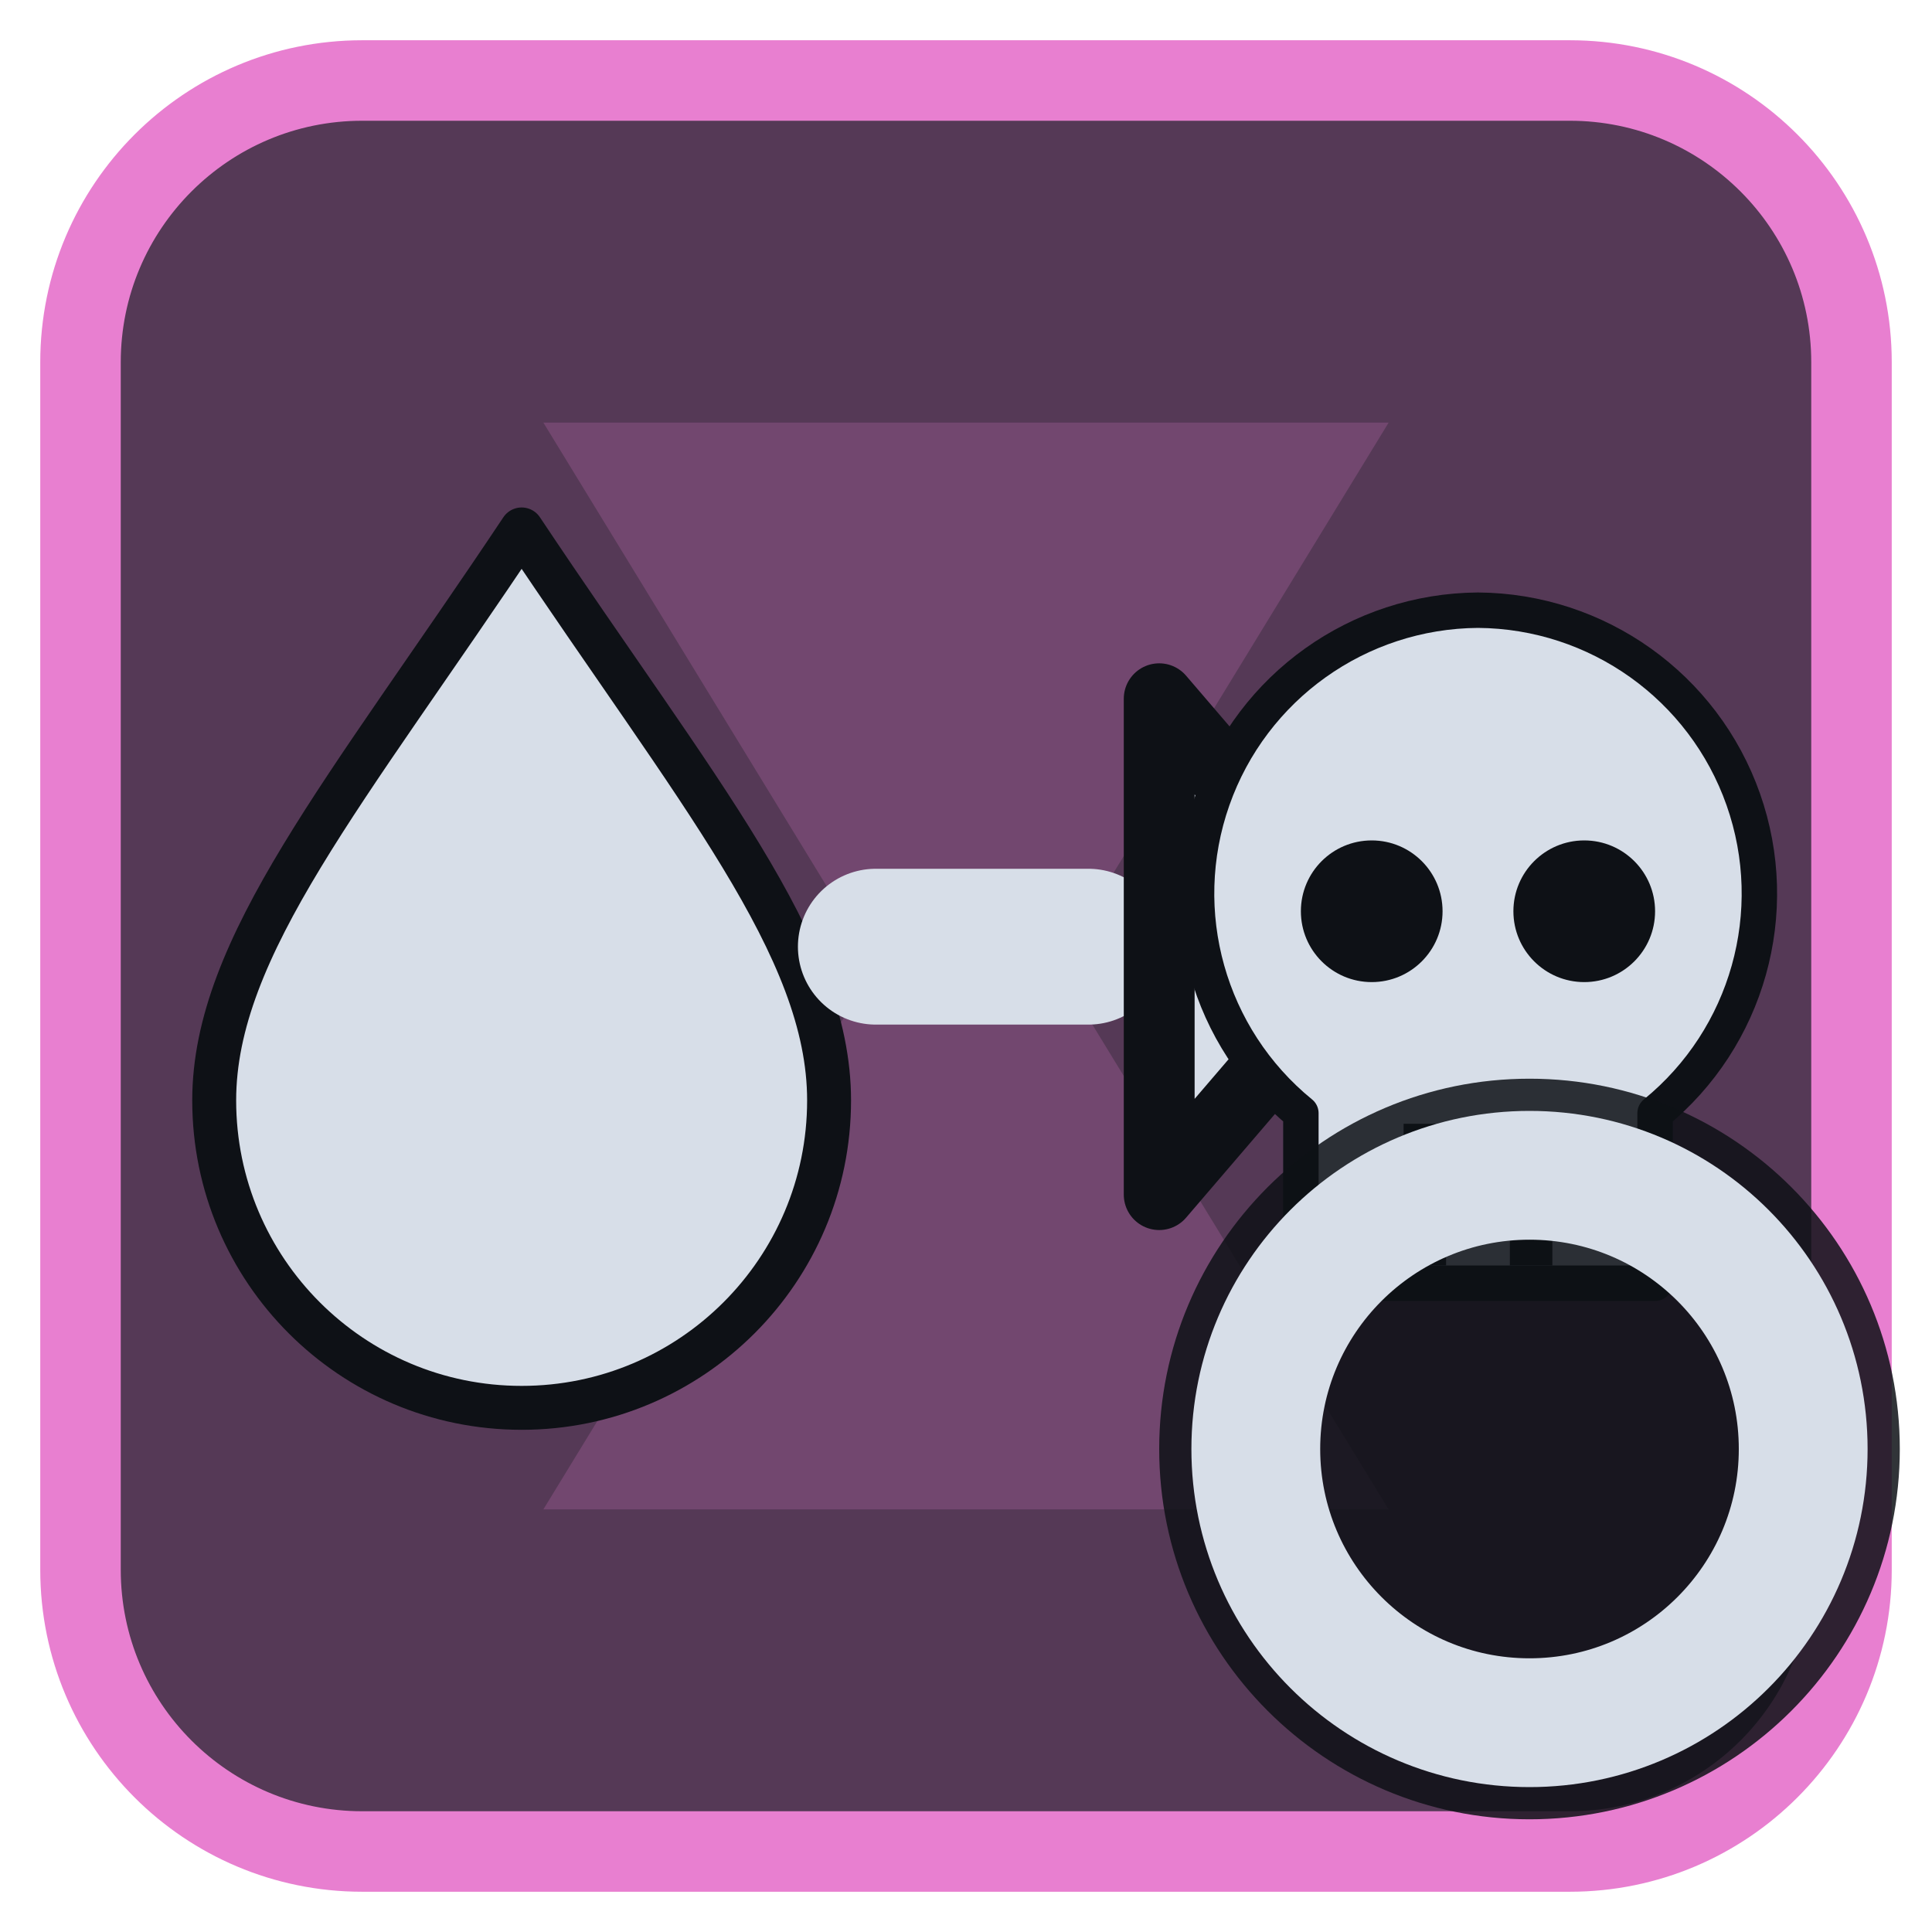
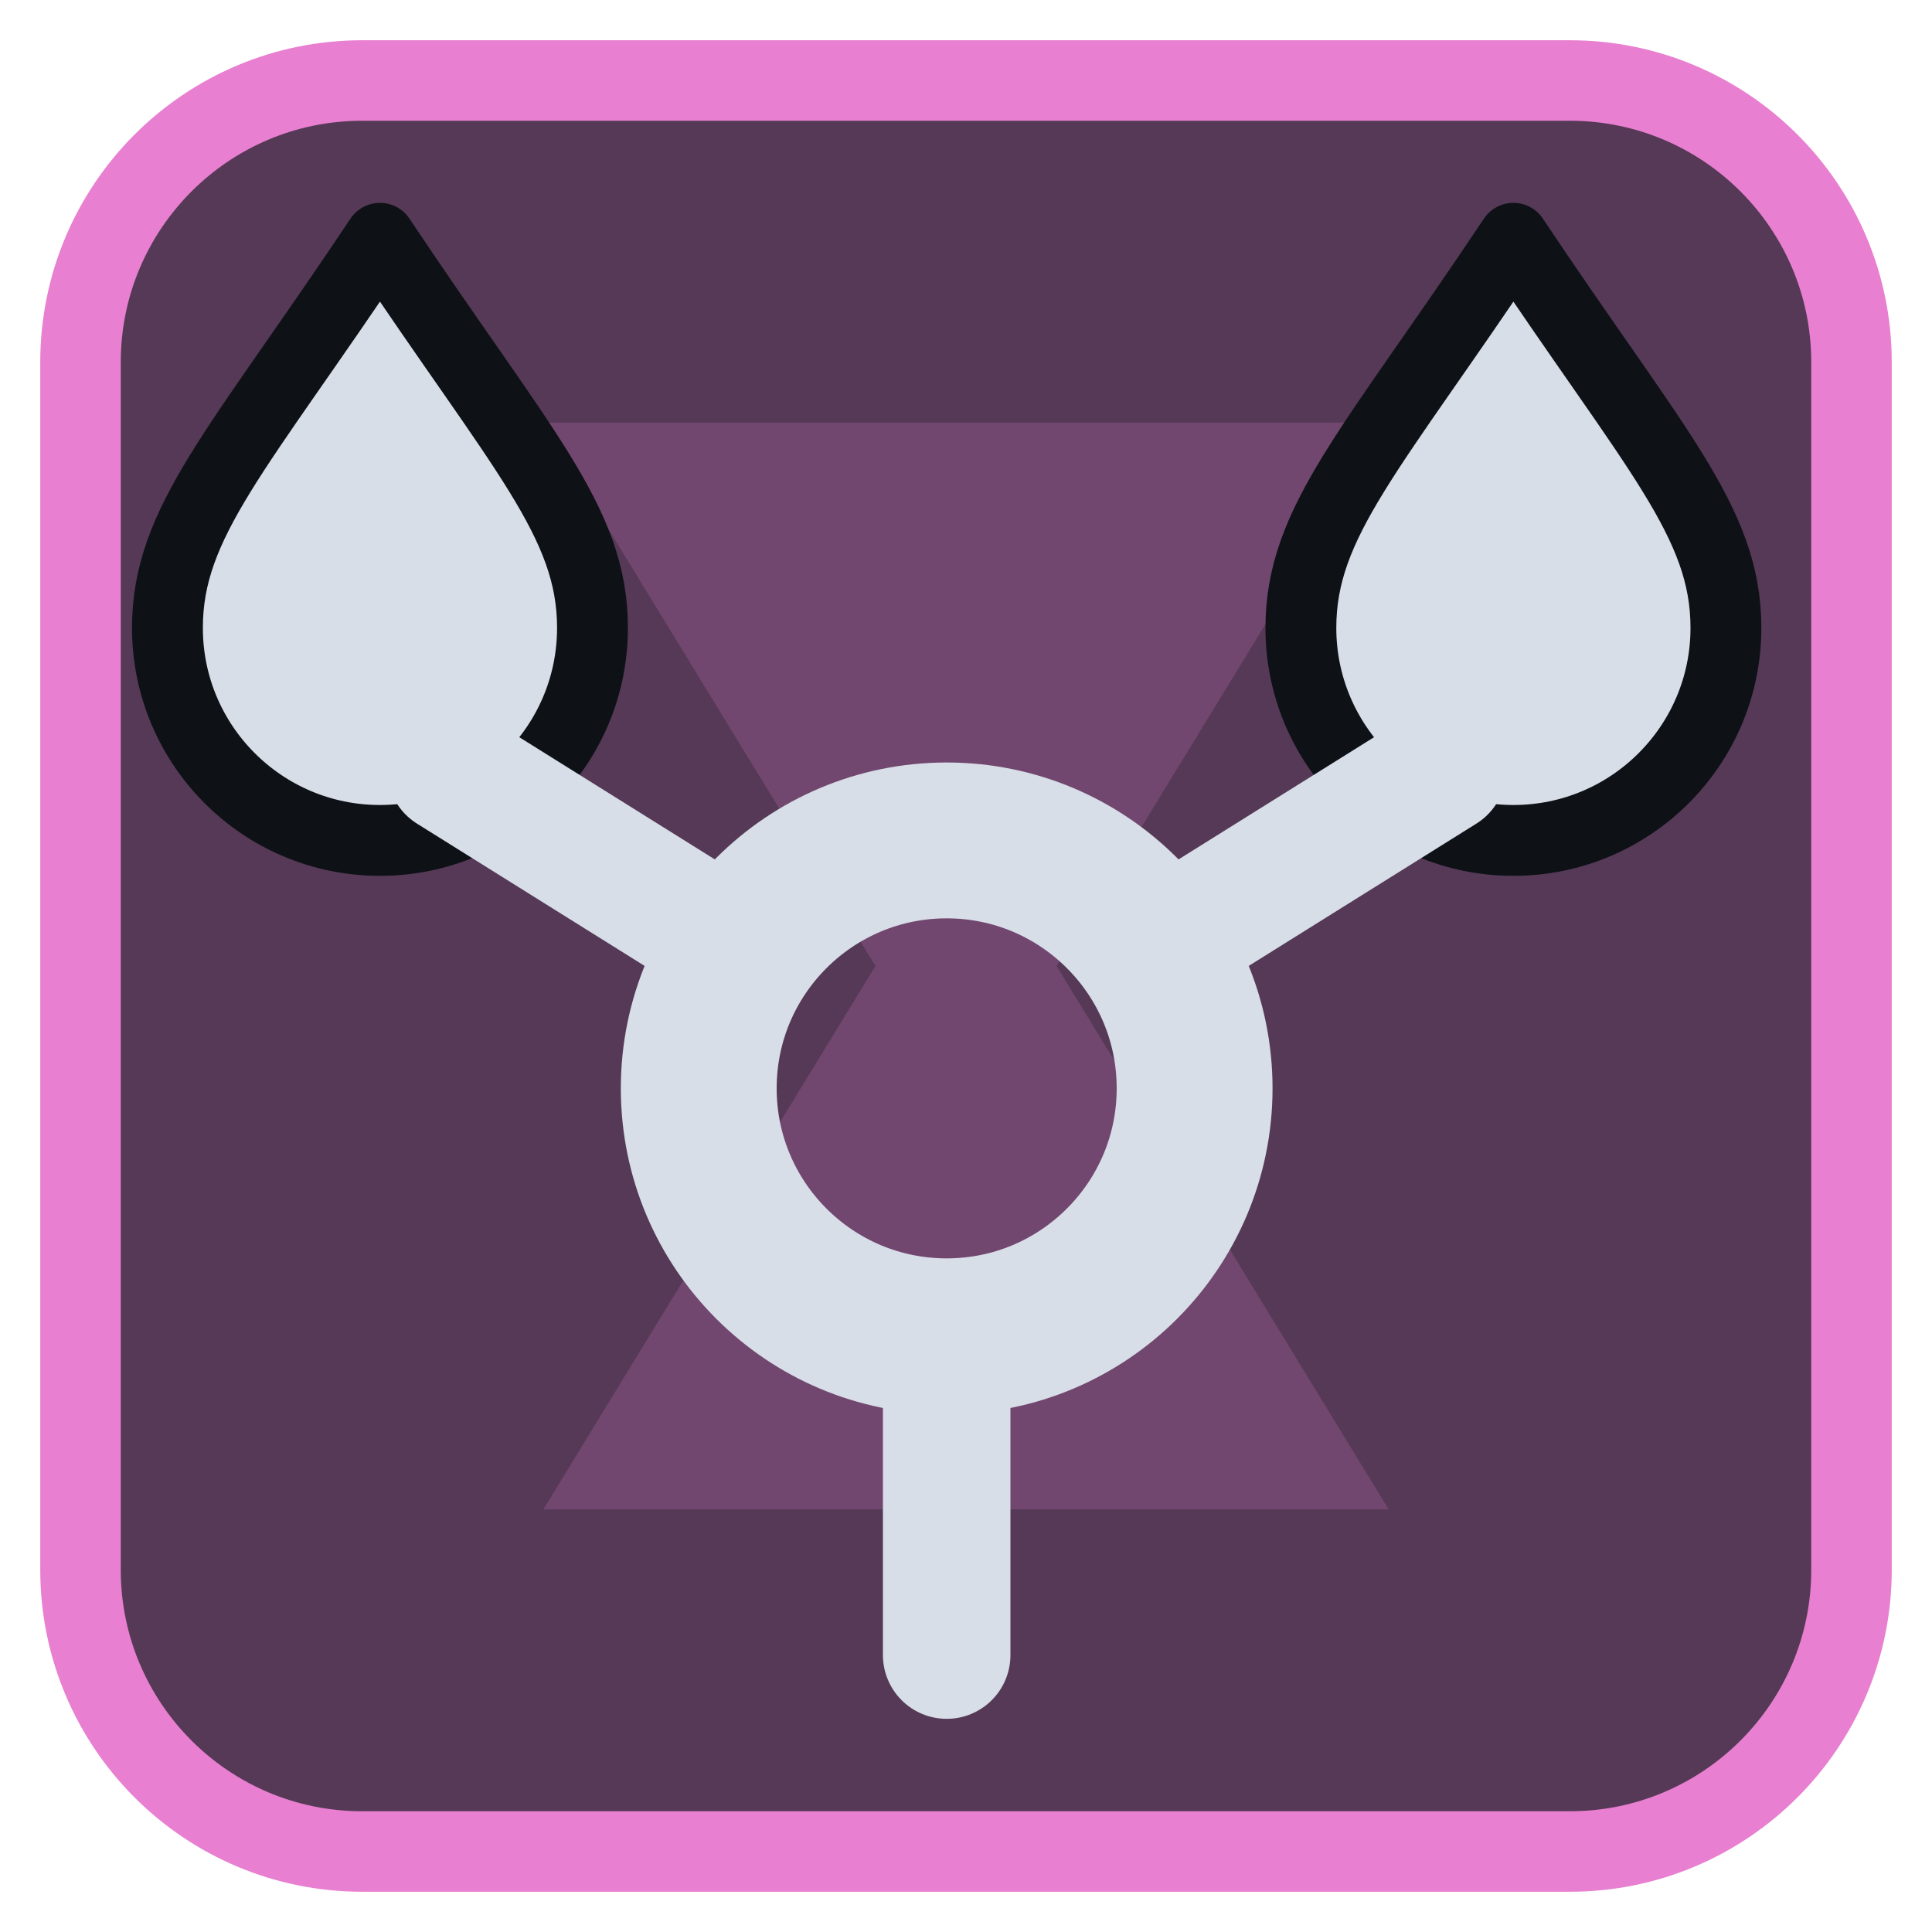
<svg xmlns="http://www.w3.org/2000/svg" viewBox="0 0 24 24" width="24" height="24">
  <rect x="1" y="1" width="22" height="22" rx="3.5" fill="#553956" stroke="#e87fd0" stroke-width="1" />
  <g opacity="0.2" transform="translate(3,3) scale(0.75)">
    <path d="M5 3h14l-5.5 9L19 21H5l5.5-9z" fill="#e87fd0" />
  </g>
  <g transform="translate(1.2,1.2) scale(0.88)">
-     <g transform="translate(6,12) scale(0.62) translate(-12,-12)">
-       <path d="M12 2.5C16 8.5 19 12 19 15.5A7 7 0 0 1 5 15.5C5 12 8 8.5 12 2.5Z" fill="#d7dee8" stroke="#0e1116" stroke-width="1" stroke-linejoin="round" />
-     </g>
-     <path d="M11 12H14" fill="none" stroke="#d7dee8" stroke-width="2.2" stroke-linecap="round" stroke-linejoin="round" />
-     <path d="M15 8.5L18 12L15 15.5Z" fill="#d7dee8" stroke="#0e1116" stroke-width="1" stroke-linejoin="round" />
-     <g transform="translate(19.5,12) scale(0.5) translate(-12,-12)">
-       <path d="M12 2.5a8 8 0 0 1 5 14.2V21.5H7V16.7A8 8 0 0 1 12 2.5z" fill="#d7dee8" stroke="#0e1116" stroke-width="1" stroke-linejoin="round" />
-       <circle cx="9" cy="11" r="2" fill="#0e1116" />
-       <circle cx="15" cy="11" r="2" fill="#0e1116" />
-       <path d="M10.5 17V21M13.5 17V21" stroke="#0e1116" stroke-width="1.2" />
-     </g>
+     <circle cx="12" cy="14" r="3.500" fill="none" stroke="#d7dee8" stroke-width="2.2" stroke-linecap="round" stroke-linejoin="round" />
+     <path d="M4 2C6 5 7 6 7 7.500A3 3 0 0 1 1 7.500C1 6 2 5 4 2Z" fill="#d7dee8" stroke="#0e1116" stroke-width="1" stroke-linejoin="round" />
+     <path d="M20 2C22 5 23 6 23 7.500A3 3 0 0 1 17 7.500C17 6 18 5 20 2Z" fill="#d7dee8" stroke="#0e1116" stroke-width="1" stroke-linejoin="round" />
+     <path d="M5 9.500L9 12M19 9.500L15 12M12 17.500V22" fill="none" stroke="#d7dee8" stroke-width="1.8" stroke-linecap="round" stroke-linejoin="round" />
  </g>
-   <circle cx="19" cy="18" r="4.6" fill="#0e1116" fill-opacity="0.85" />
-   <circle cx="19" cy="18" r="3.4" fill="none" stroke="#d7dee8" stroke-width="1.6" stroke-linecap="round" stroke-linejoin="round" />
</svg>
